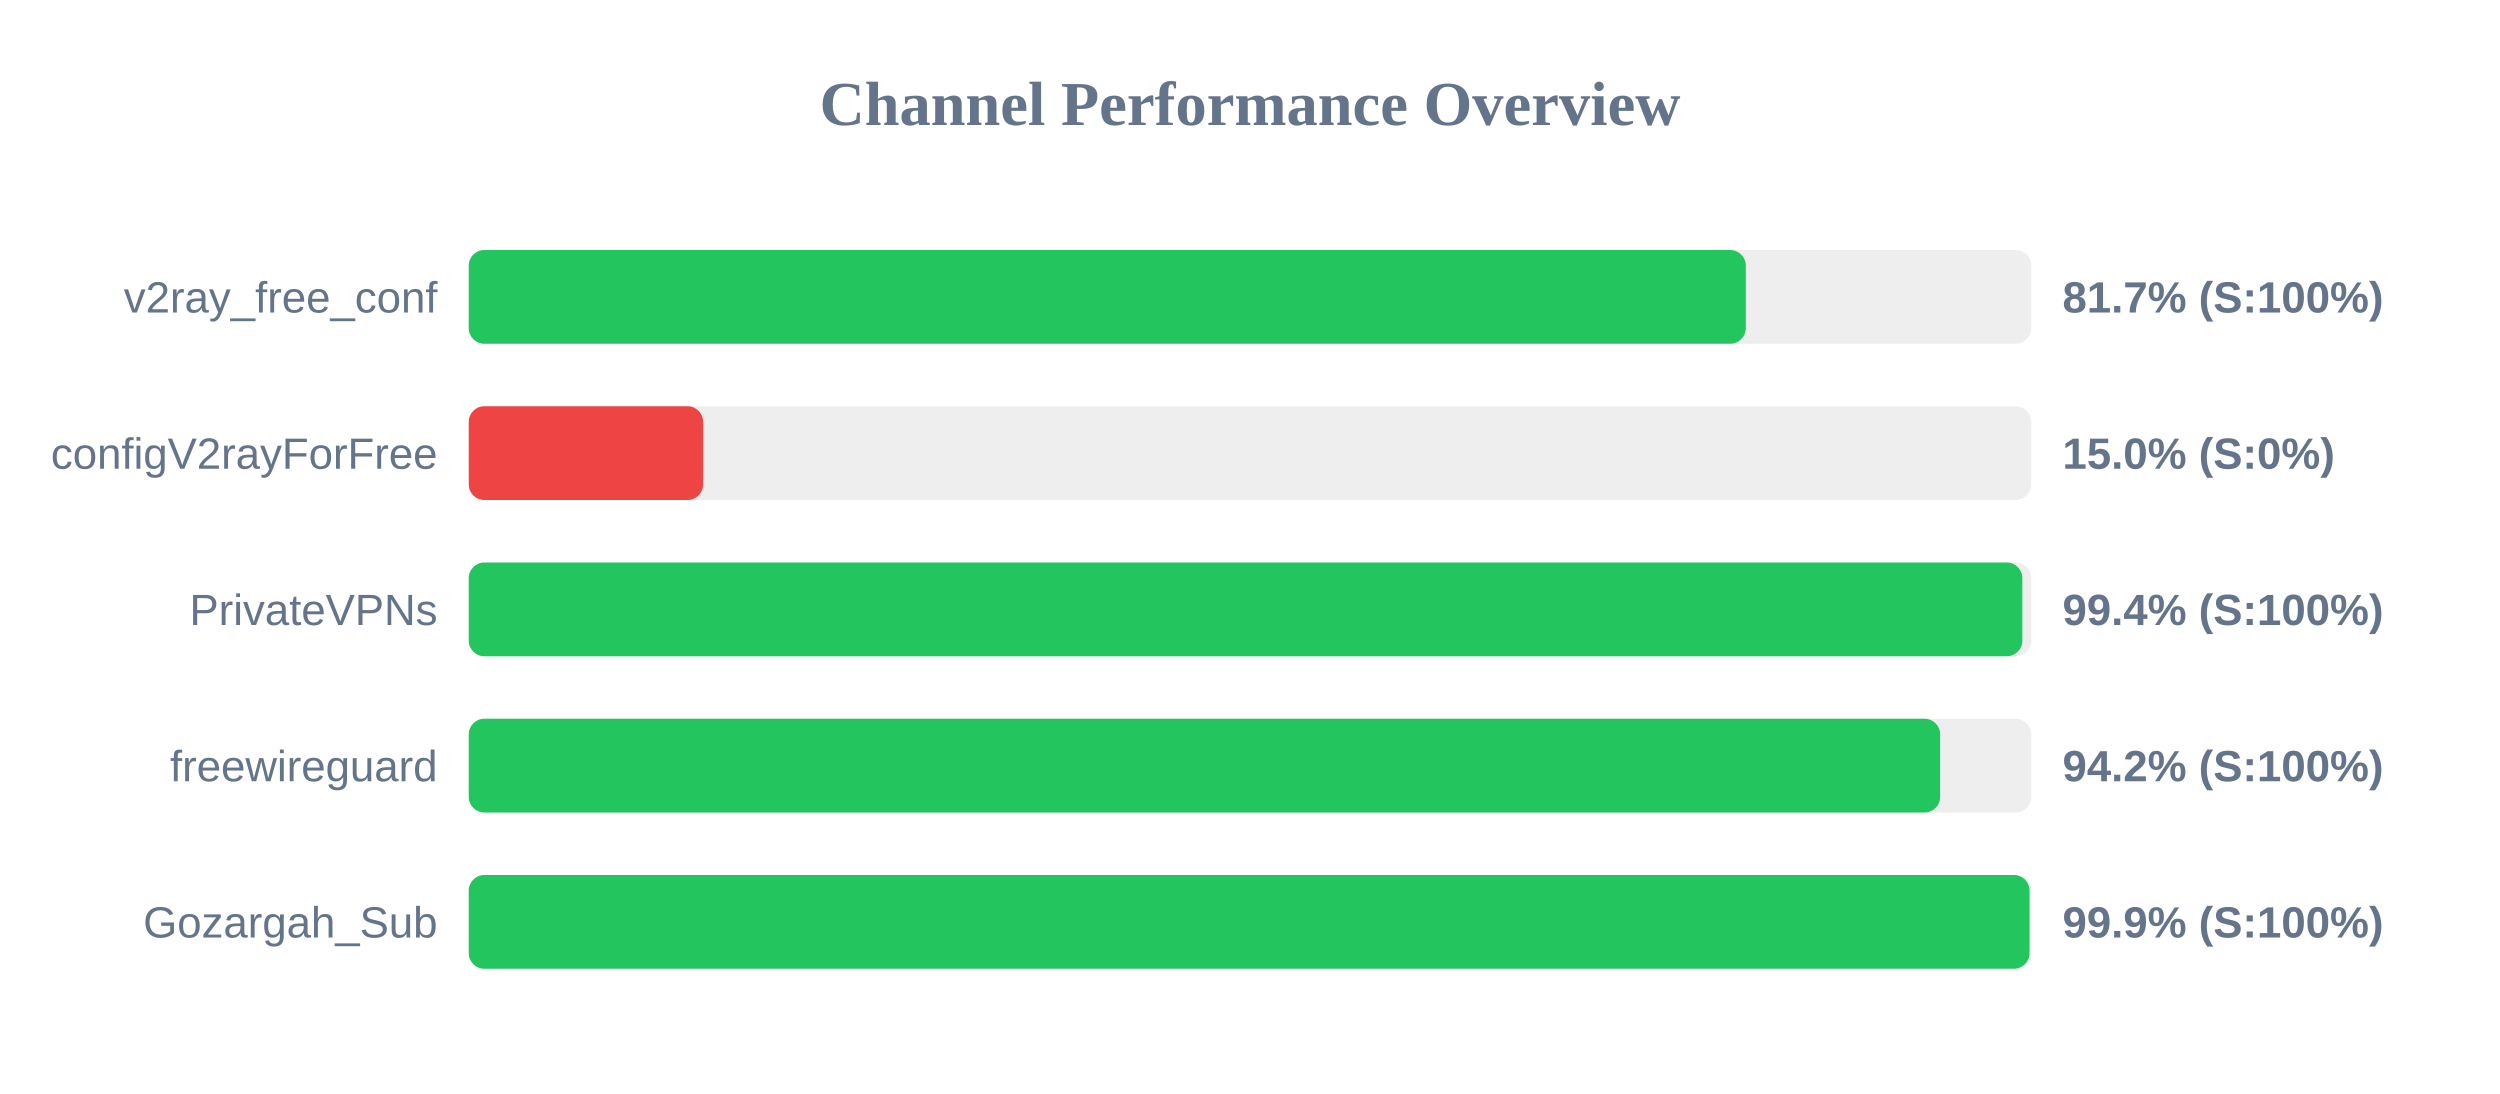
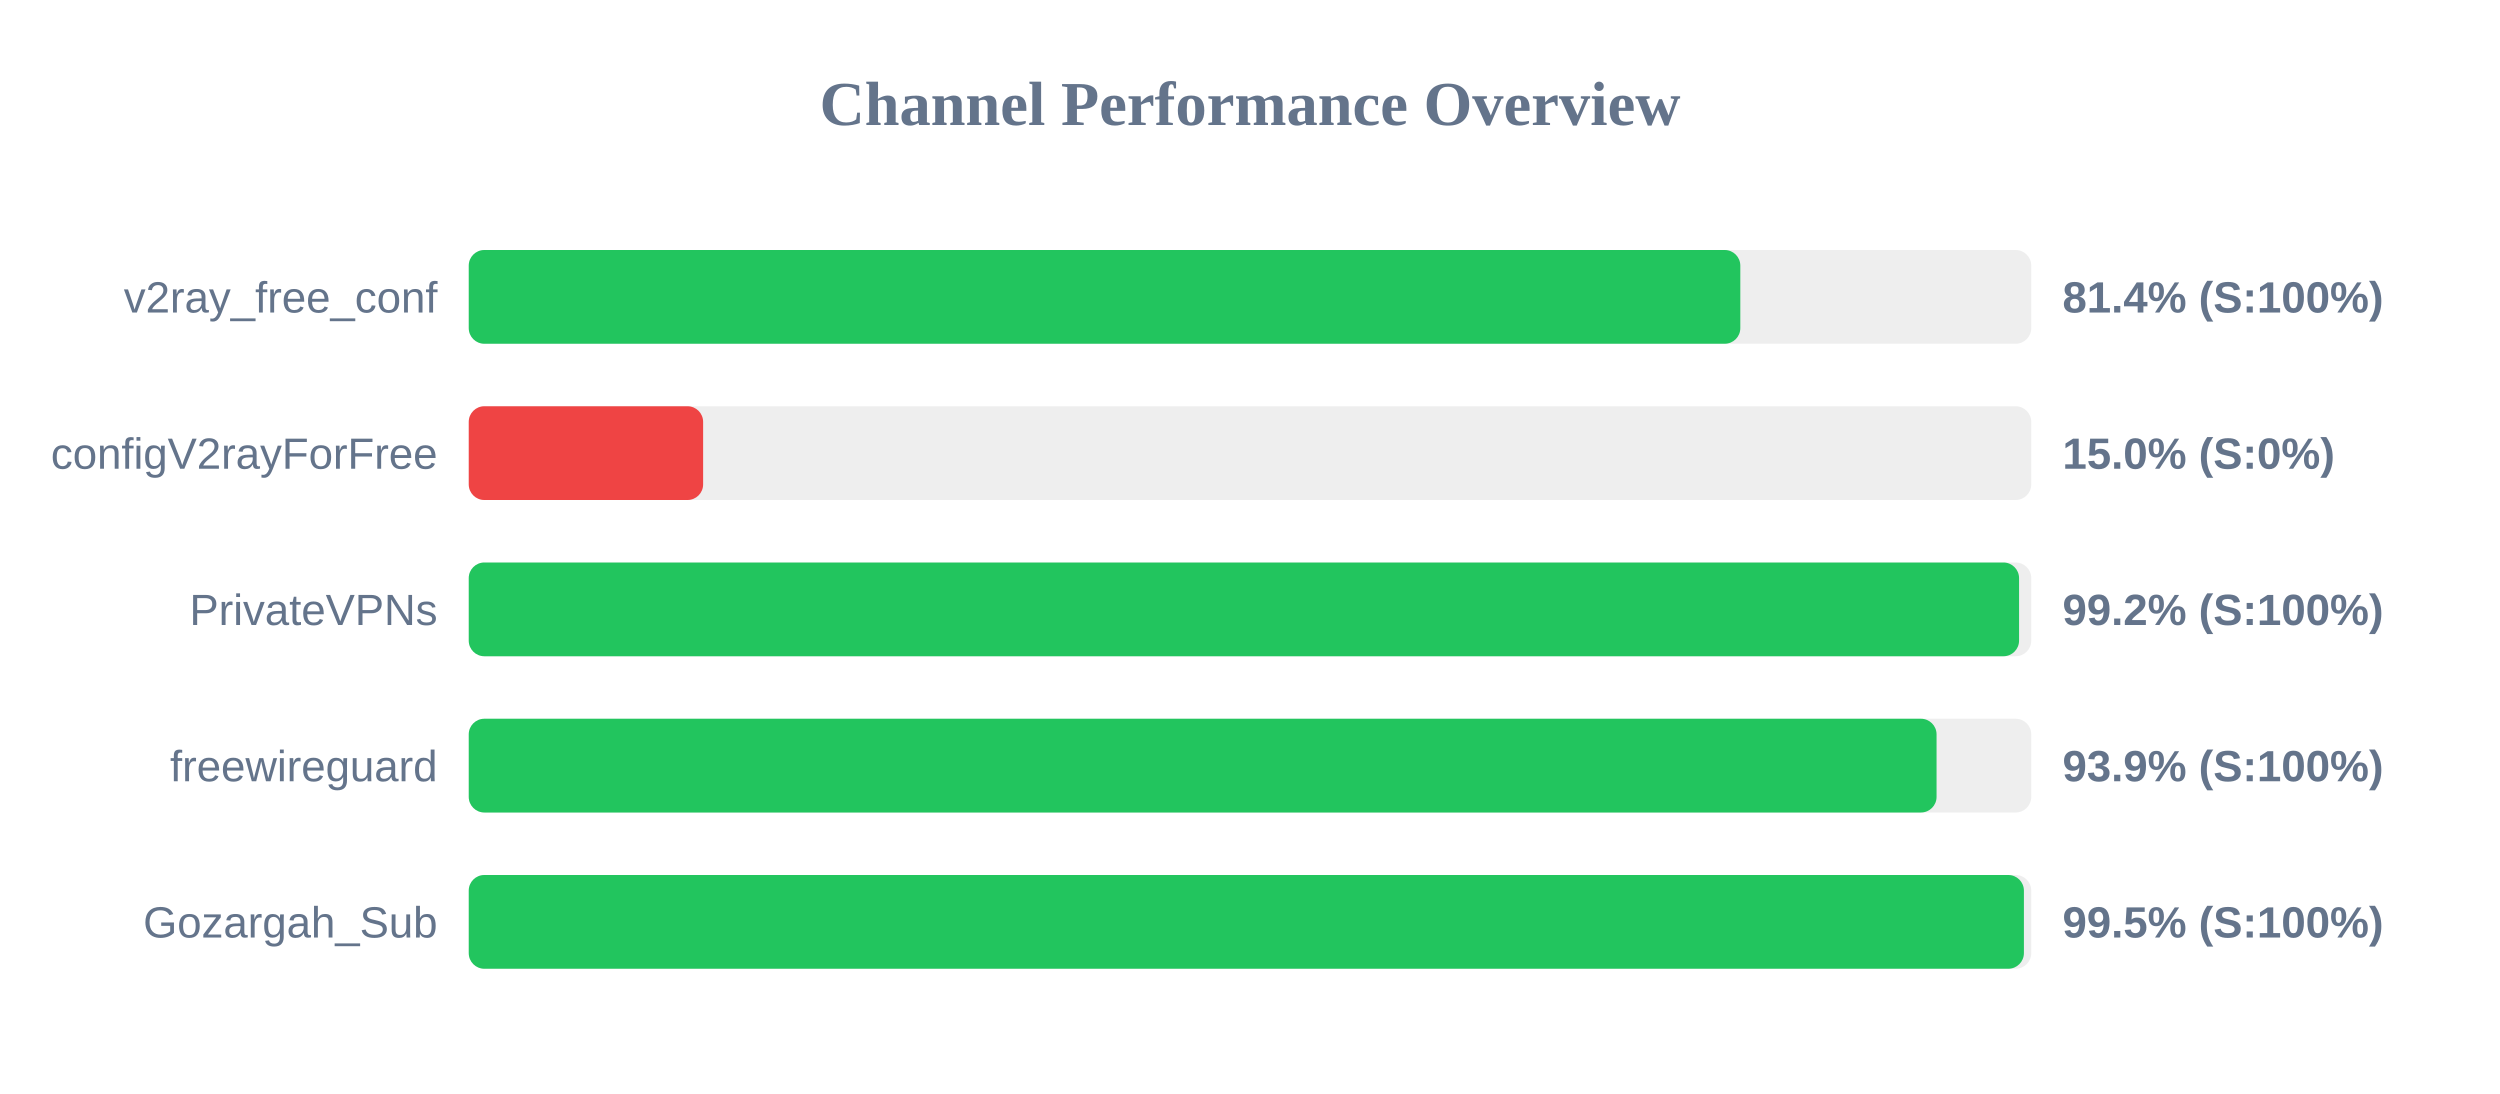
<svg xmlns="http://www.w3.org/2000/svg" width="800" height="350" version="1.1">
  <style>
        .row { font: 14px Arial; fill: #64748b; }
        .score { font: bold 14px Arial; fill: #64748b; }
    </style>
  <text x="400" y="40" text-anchor="middle" font-size="20px" font-weight="bold" fill="#64748b">Channel Performance Overview</text>
  <rect x="150" y="80" width="500" height="30" fill="#eee" rx="5" />
-   <rect x="150" y="80" width="408.65" height="30" fill="#22c55e" rx="5" />
+   <rect x="150" y="80" width="406.9" height="30" fill="#22c55e" rx="5" />
  <text x="140" y="100" text-anchor="end" class="row">v2ray_free_conf</text>
-   <text x="660" y="100" text-anchor="start" class="score">81.7% (S:100%)</text>
+   <text x="660" y="100" text-anchor="start" class="score">81.4% (S:100%)</text>
  <rect x="150" y="130" width="500" height="30" fill="#eee" rx="5" />
  <rect x="150" y="130" width="75.0" height="30" fill="#ef4444" rx="5" />
  <text x="140" y="150" text-anchor="end" class="row">configV2rayForFree</text>
  <text x="660" y="150" text-anchor="start" class="score">15.0% (S:0%)</text>
  <rect x="150" y="180" width="500" height="30" fill="#eee" rx="5" />
-   <rect x="150" y="180" width="497.15" height="30" fill="#22c55e" rx="5" />
+   <rect x="150" y="180" width="496.1" height="30" fill="#22c55e" rx="5" />
  <text x="140" y="200" text-anchor="end" class="row">PrivateVPNs</text>
-   <text x="660" y="200" text-anchor="start" class="score">99.4% (S:100%)</text>
+   <text x="660" y="200" text-anchor="start" class="score">99.2% (S:100%)</text>
  <rect x="150" y="230" width="500" height="30" fill="#eee" rx="5" />
-   <rect x="150" y="230" width="470.85" height="30" fill="#22c55e" rx="5" />
+   <rect x="150" y="230" width="469.7" height="30" fill="#22c55e" rx="5" />
  <text x="140" y="250" text-anchor="end" class="row">freewireguard</text>
-   <text x="660" y="250" text-anchor="start" class="score">94.2% (S:100%)</text>
+   <text x="660" y="250" text-anchor="start" class="score">93.9% (S:100%)</text>
  <rect x="150" y="280" width="500" height="30" fill="#eee" rx="5" />
-   <rect x="150" y="280" width="499.45" height="30" fill="#22c55e" rx="5" />
+   <rect x="150" y="280" width="497.65" height="30" fill="#22c55e" rx="5" />
  <text x="140" y="300" text-anchor="end" class="row">Gozargah_Sub</text>
-   <text x="660" y="300" text-anchor="start" class="score">99.9% (S:100%)</text>
+   <text x="660" y="300" text-anchor="start" class="score">99.5% (S:100%)</text>
</svg>
